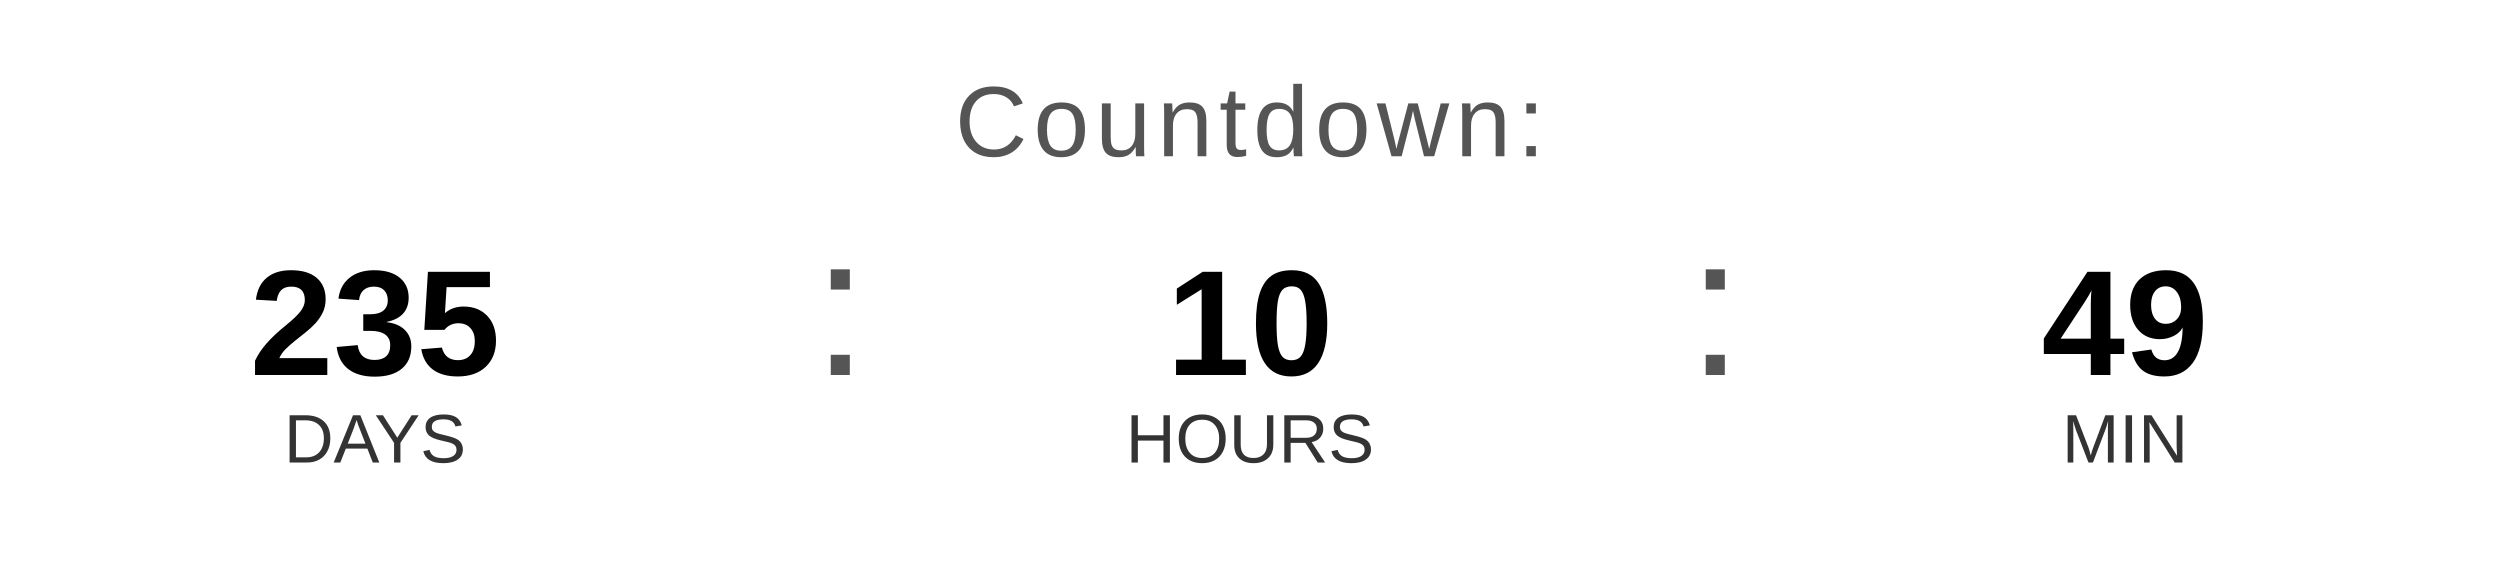
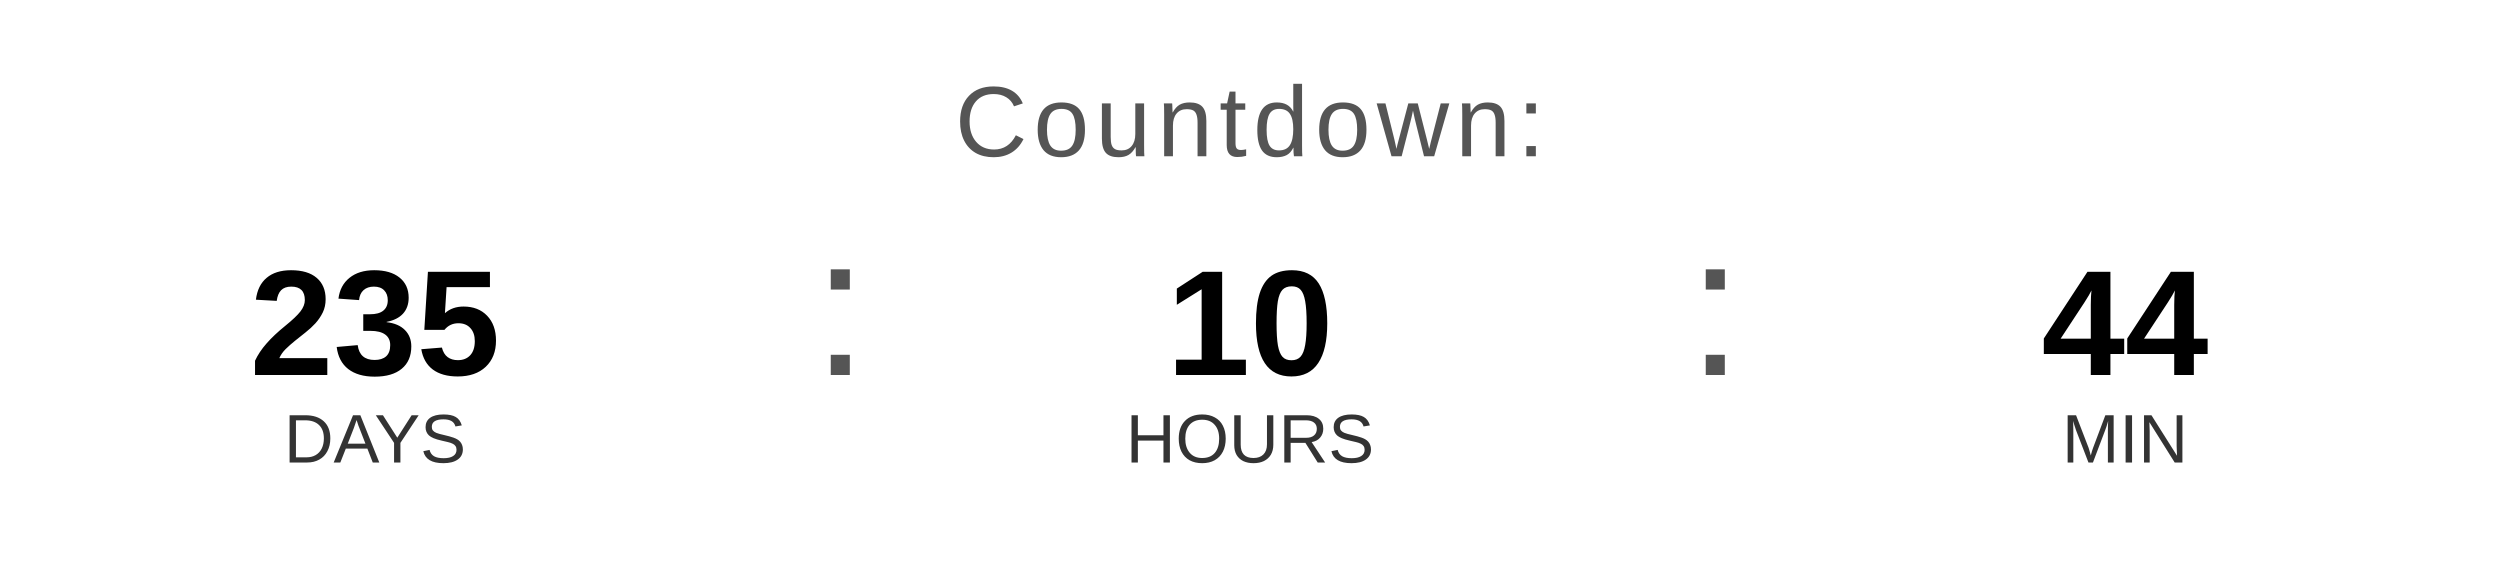
<svg xmlns="http://www.w3.org/2000/svg" width="400" height="90" viewBox="0 0 400 90">
  <text x="200" y="25" font-family="Arial, Helvetica, sans-serif" font-size="16" fill="#555555" text-anchor="middle" letter-spacing="1">
    Countdown:
  </text>
  <text x="60" y="60" font-family="Arial, Helvetica, sans-serif" font-size="24" font-weight="bold" fill="#000000" text-anchor="middle">235</text>
  <text x="60" y="74" font-family="Arial, Helvetica, sans-serif" font-size="11" fill="#333333" text-anchor="middle">DAYS</text>
  <text x="130" y="60" font-family="Arial, sans-serif" font-size="32" fill="#555555">:</text>
  <text x="200" y="60" font-family="Arial, Helvetica, sans-serif" font-size="24" font-weight="bold" fill="#000000" text-anchor="middle">10</text>
  <text x="200" y="74" font-family="Arial, Helvetica, sans-serif" font-size="11" fill="#333333" text-anchor="middle">HOURS</text>
  <text x="270" y="60" font-family="Arial, sans-serif" font-size="32" fill="#555555">:</text>
-   <text x="340" y="60" font-family="Arial, Helvetica, sans-serif" font-size="24" font-weight="bold" fill="#000000" text-anchor="middle">49</text>
+   <text x="340" y="60" font-family="Arial, Helvetica, sans-serif" font-size="24" font-weight="bold" fill="#000000" text-anchor="middle">44</text>
  <text x="340" y="74" font-family="Arial, Helvetica, sans-serif" font-size="11" fill="#333333" text-anchor="middle">MIN</text>
</svg>
